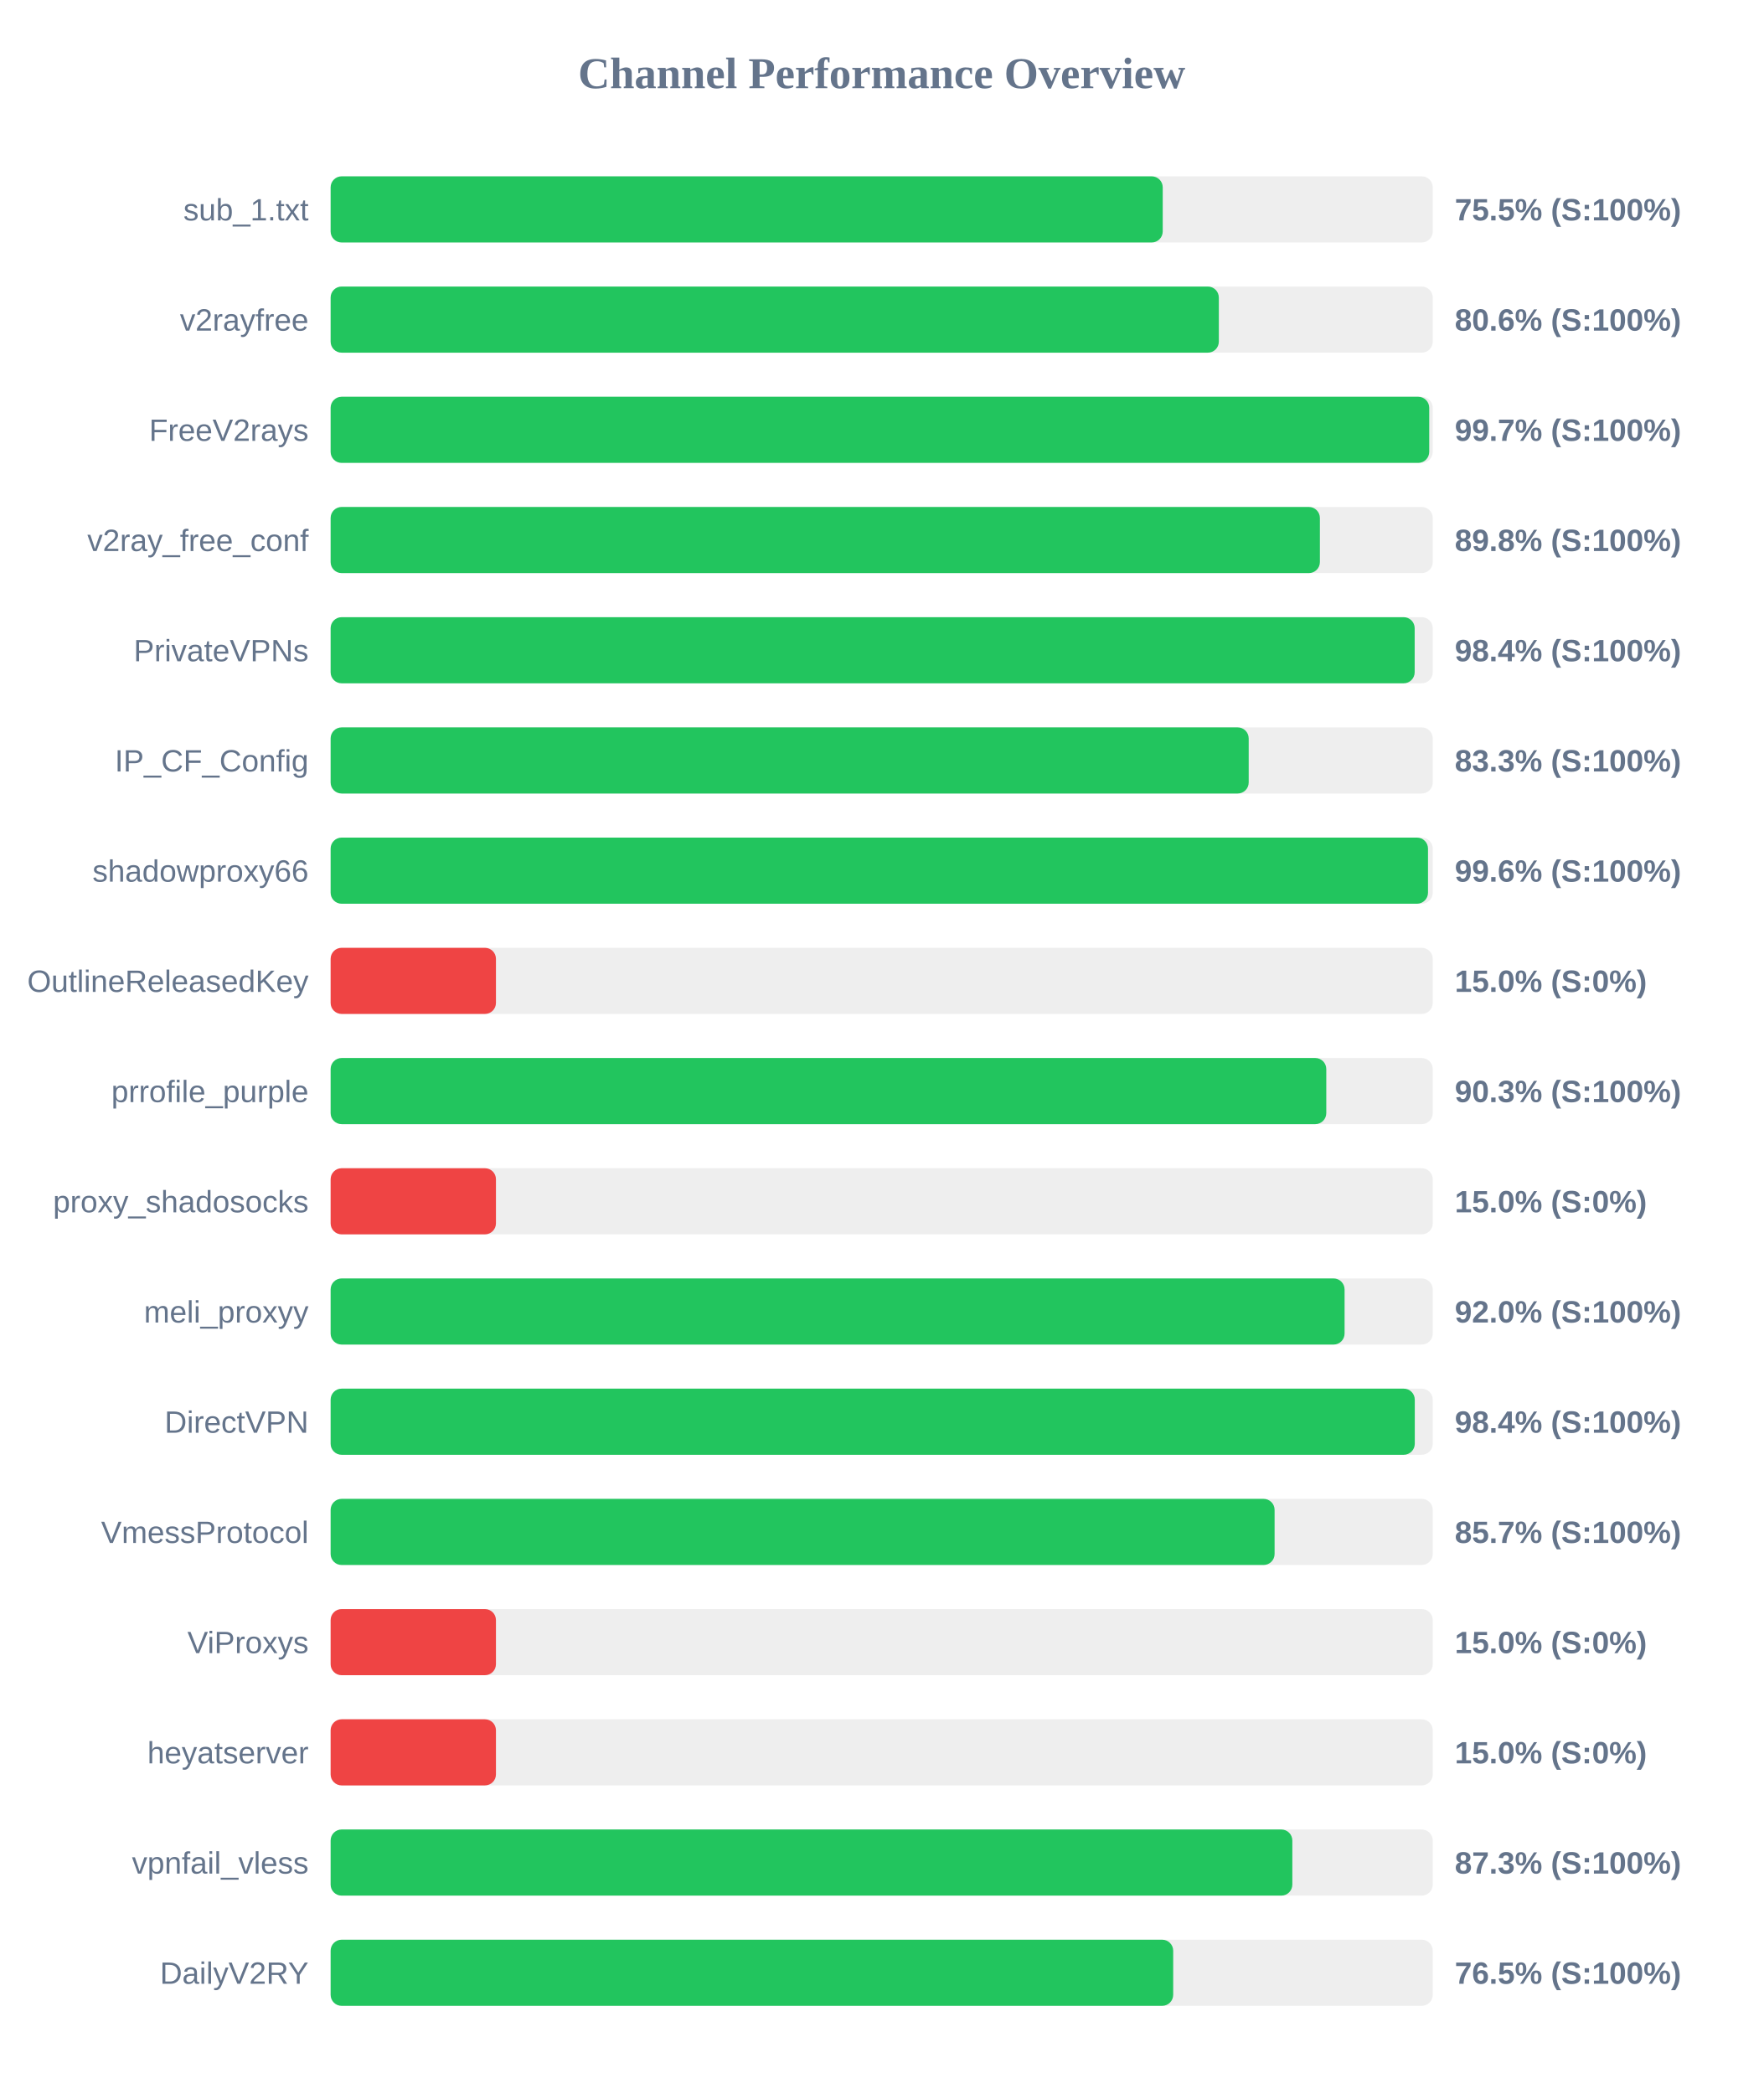
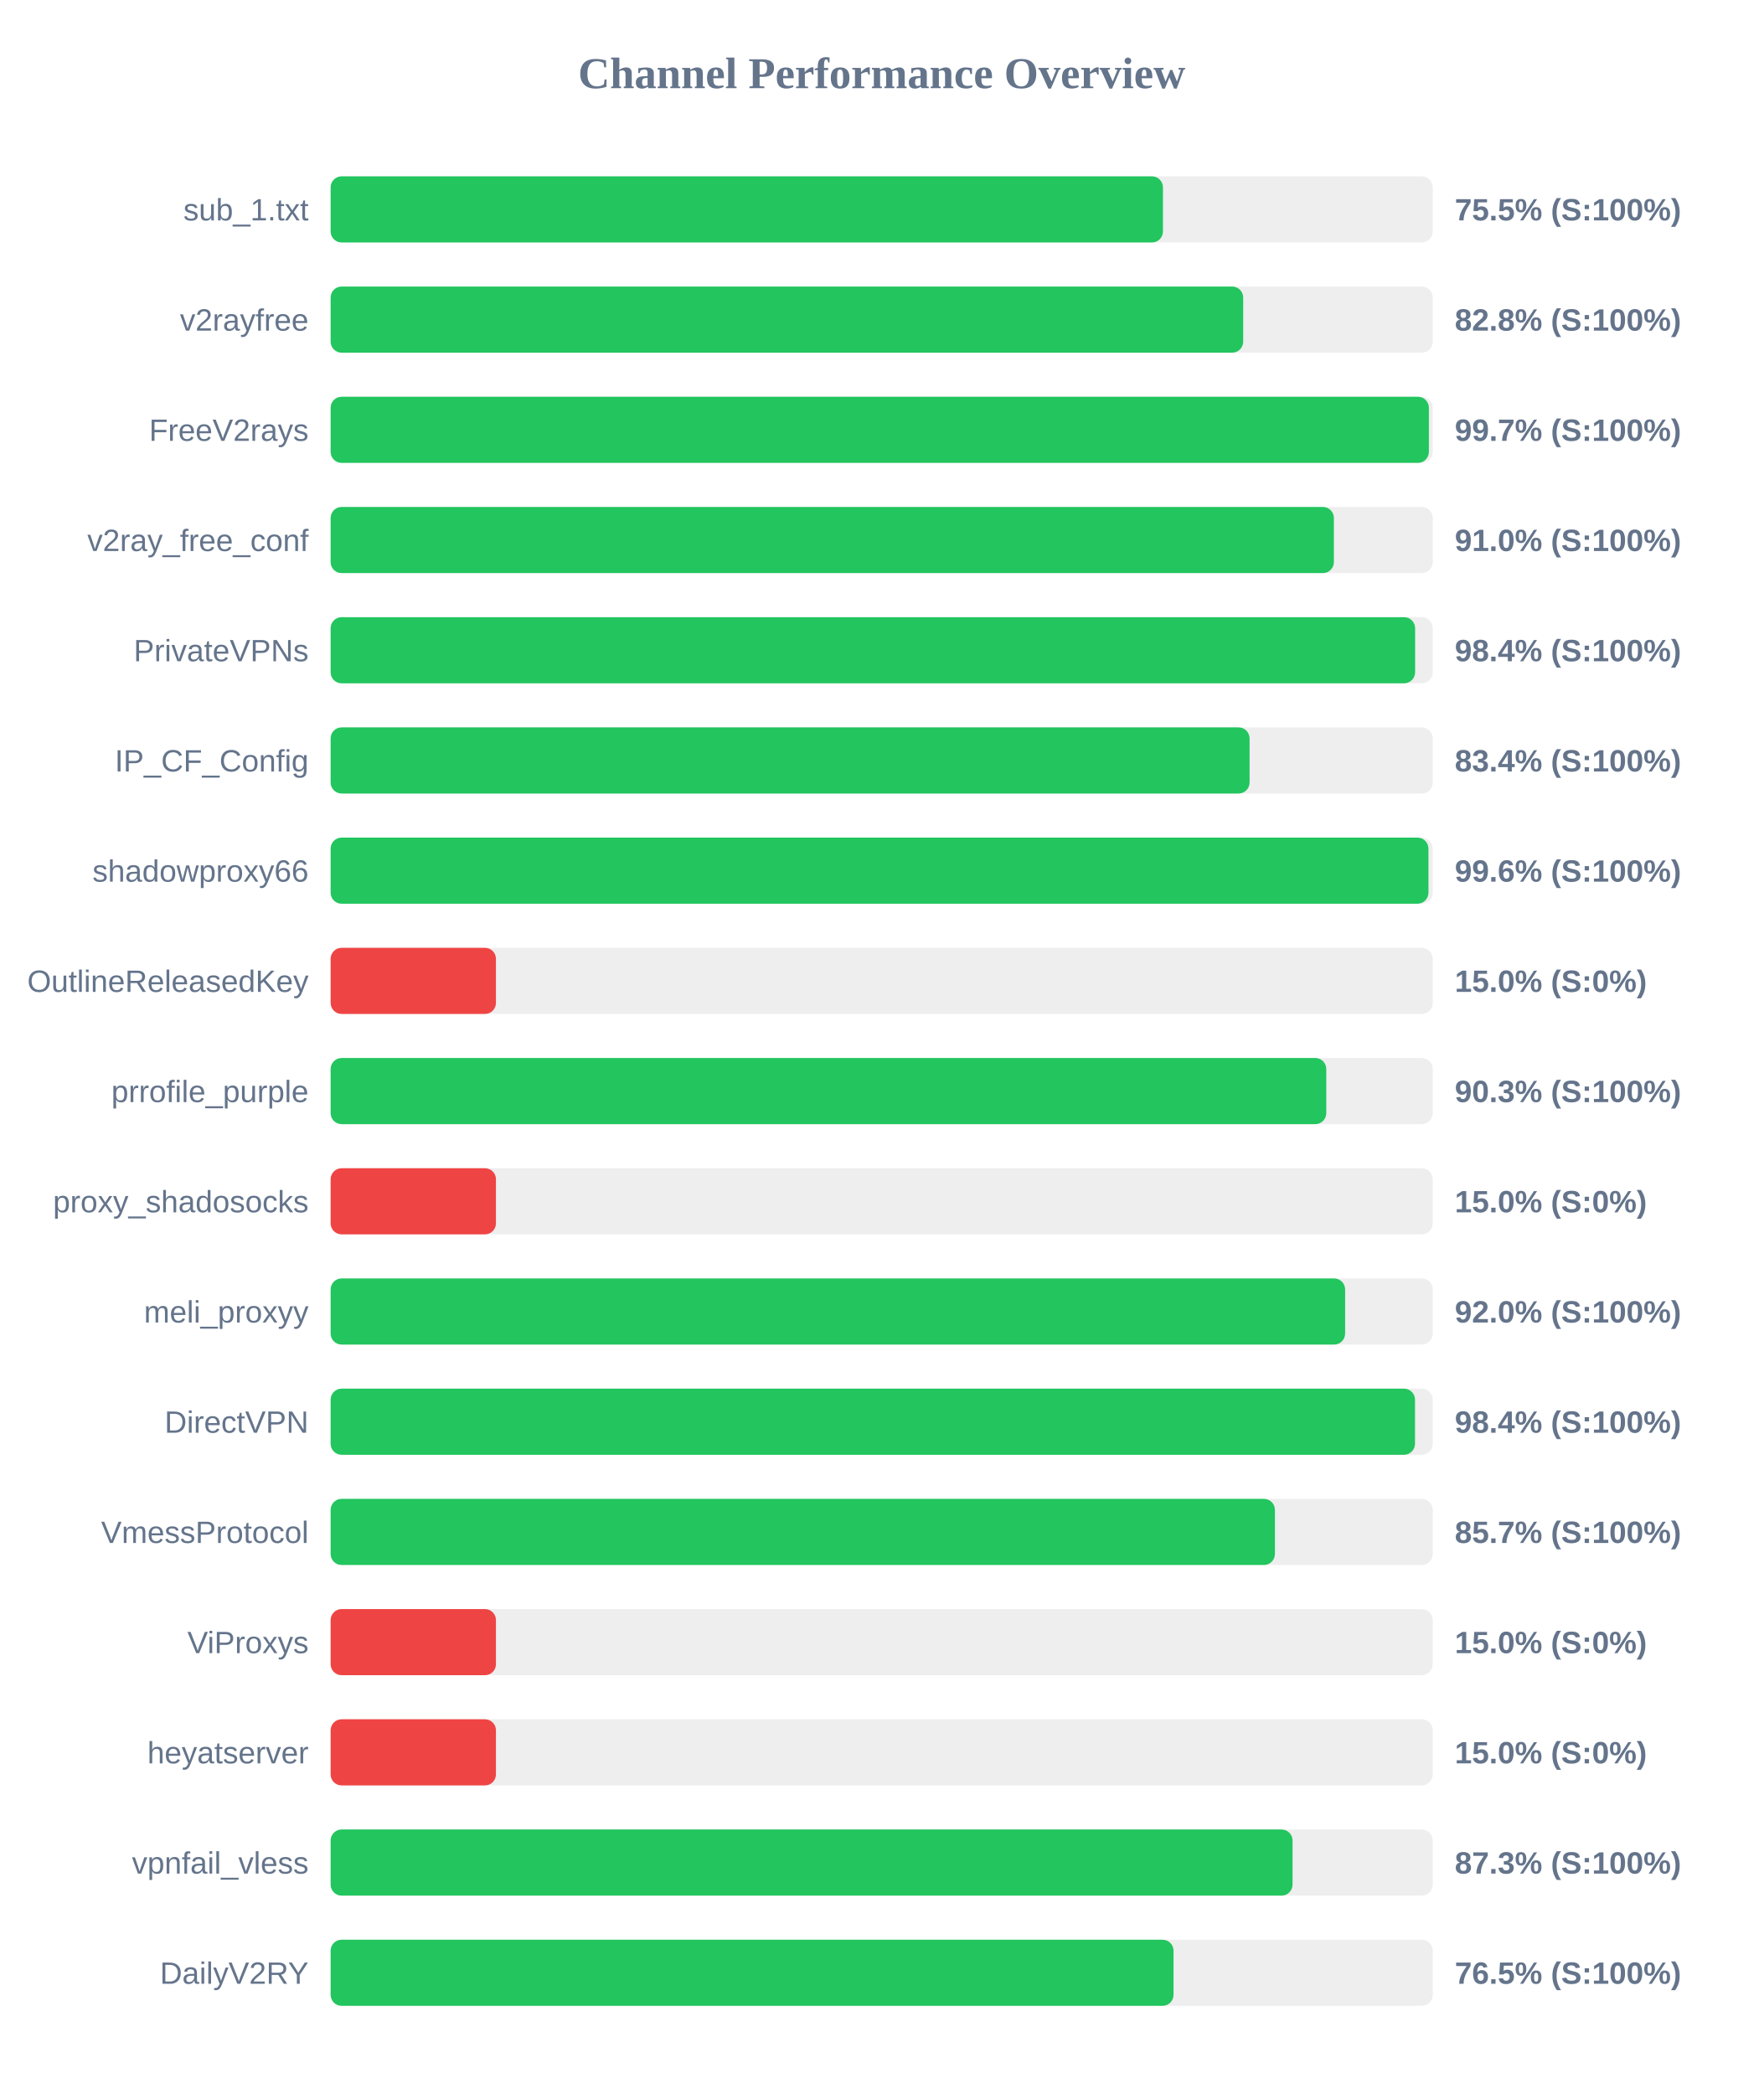
<svg xmlns="http://www.w3.org/2000/svg" width="800" height="950" version="1.1">
  <style>
        .row { font: 14px Arial; fill: #64748b; }
        .score { font: bold 14px Arial; fill: #64748b; }
    </style>
  <text x="400" y="40" text-anchor="middle" font-size="20px" font-weight="bold" fill="#64748b">Channel Performance Overview</text>
  <rect x="150" y="80" width="500" height="30" fill="#eee" rx="5" />
-   <rect x="150" y="80" width="377.5" height="30" fill="#22c55e" rx="5" />
+   <rect x="150" y="80" width="377.6" height="30" fill="#22c55e" rx="5" />
  <text x="140" y="100" text-anchor="end" class="row">sub_1.txt</text>
  <text x="660" y="100" text-anchor="start" class="score">75.5% (S:100%)</text>
  <rect x="150" y="130" width="500" height="30" fill="#eee" rx="5" />
-   <rect x="150" y="130" width="402.95" height="30" fill="#22c55e" rx="5" />
+   <rect x="150" y="130" width="414.0" height="30" fill="#22c55e" rx="5" />
  <text x="140" y="150" text-anchor="end" class="row">v2rayfree</text>
-   <text x="660" y="150" text-anchor="start" class="score">80.6% (S:100%)</text>
+   <text x="660" y="150" text-anchor="start" class="score">82.8% (S:100%)</text>
  <rect x="150" y="180" width="500" height="30" fill="#eee" rx="5" />
-   <rect x="150" y="180" width="498.4" height="30" fill="#22c55e" rx="5" />
+   <rect x="150" y="180" width="498.25" height="30" fill="#22c55e" rx="5" />
  <text x="140" y="200" text-anchor="end" class="row">FreeV2rays</text>
  <text x="660" y="200" text-anchor="start" class="score">99.7% (S:100%)</text>
  <rect x="150" y="230" width="500" height="30" fill="#eee" rx="5" />
-   <rect x="150" y="230" width="448.8" height="30" fill="#22c55e" rx="5" />
+   <rect x="150" y="230" width="455.15" height="30" fill="#22c55e" rx="5" />
  <text x="140" y="250" text-anchor="end" class="row">v2ray_free_conf</text>
-   <text x="660" y="250" text-anchor="start" class="score">89.8% (S:100%)</text>
+   <text x="660" y="250" text-anchor="start" class="score">91.0% (S:100%)</text>
  <rect x="150" y="280" width="500" height="30" fill="#eee" rx="5" />
-   <rect x="150" y="280" width="491.8" height="30" fill="#22c55e" rx="5" />
+   <rect x="150" y="280" width="492.0" height="30" fill="#22c55e" rx="5" />
  <text x="140" y="300" text-anchor="end" class="row">PrivateVPNs</text>
  <text x="660" y="300" text-anchor="start" class="score">98.4% (S:100%)</text>
  <rect x="150" y="330" width="500" height="30" fill="#eee" rx="5" />
-   <rect x="150" y="330" width="416.5" height="30" fill="#22c55e" rx="5" />
+   <rect x="150" y="330" width="416.9" height="30" fill="#22c55e" rx="5" />
  <text x="140" y="350" text-anchor="end" class="row">IP_CF_Config</text>
-   <text x="660" y="350" text-anchor="start" class="score">83.3% (S:100%)</text>
+   <text x="660" y="350" text-anchor="start" class="score">83.4% (S:100%)</text>
  <rect x="150" y="380" width="500" height="30" fill="#eee" rx="5" />
-   <rect x="150" y="380" width="497.85" height="30" fill="#22c55e" rx="5" />
+   <rect x="150" y="380" width="498.05" height="30" fill="#22c55e" rx="5" />
  <text x="140" y="400" text-anchor="end" class="row">shadowproxy66</text>
  <text x="660" y="400" text-anchor="start" class="score">99.6% (S:100%)</text>
  <rect x="150" y="430" width="500" height="30" fill="#eee" rx="5" />
  <rect x="150" y="430" width="75.0" height="30" fill="#ef4444" rx="5" />
  <text x="140" y="450" text-anchor="end" class="row">OutlineReleasedKey</text>
  <text x="660" y="450" text-anchor="start" class="score">15.0% (S:0%)</text>
  <rect x="150" y="480" width="500" height="30" fill="#eee" rx="5" />
  <rect x="150" y="480" width="451.7" height="30" fill="#22c55e" rx="5" />
  <text x="140" y="500" text-anchor="end" class="row">prrofile_purple</text>
  <text x="660" y="500" text-anchor="start" class="score">90.3% (S:100%)</text>
  <rect x="150" y="530" width="500" height="30" fill="#eee" rx="5" />
  <rect x="150" y="530" width="75.0" height="30" fill="#ef4444" rx="5" />
  <text x="140" y="550" text-anchor="end" class="row">proxy_shadosocks</text>
  <text x="660" y="550" text-anchor="start" class="score">15.0% (S:0%)</text>
  <rect x="150" y="580" width="500" height="30" fill="#eee" rx="5" />
-   <rect x="150" y="580" width="460.0" height="30" fill="#22c55e" rx="5" />
+   <rect x="150" y="580" width="460.25" height="30" fill="#22c55e" rx="5" />
  <text x="140" y="600" text-anchor="end" class="row">meli_proxyy</text>
  <text x="660" y="600" text-anchor="start" class="score">92.0% (S:100%)</text>
  <rect x="150" y="630" width="500" height="30" fill="#eee" rx="5" />
-   <rect x="150" y="630" width="491.85" height="30" fill="#22c55e" rx="5" />
+   <rect x="150" y="630" width="491.95" height="30" fill="#22c55e" rx="5" />
  <text x="140" y="650" text-anchor="end" class="row">DirectVPN</text>
  <text x="660" y="650" text-anchor="start" class="score">98.4% (S:100%)</text>
  <rect x="150" y="680" width="500" height="30" fill="#eee" rx="5" />
-   <rect x="150" y="680" width="428.25" height="30" fill="#22c55e" rx="5" />
+   <rect x="150" y="680" width="428.4" height="30" fill="#22c55e" rx="5" />
  <text x="140" y="700" text-anchor="end" class="row">VmessProtocol</text>
  <text x="660" y="700" text-anchor="start" class="score">85.7% (S:100%)</text>
  <rect x="150" y="730" width="500" height="30" fill="#eee" rx="5" />
  <rect x="150" y="730" width="75.0" height="30" fill="#ef4444" rx="5" />
  <text x="140" y="750" text-anchor="end" class="row">ViProxys</text>
  <text x="660" y="750" text-anchor="start" class="score">15.0% (S:0%)</text>
  <rect x="150" y="780" width="500" height="30" fill="#eee" rx="5" />
  <rect x="150" y="780" width="75.0" height="30" fill="#ef4444" rx="5" />
  <text x="140" y="800" text-anchor="end" class="row">heyatserver</text>
  <text x="660" y="800" text-anchor="start" class="score">15.0% (S:0%)</text>
  <rect x="150" y="830" width="500" height="30" fill="#eee" rx="5" />
-   <rect x="150" y="830" width="436.3" height="30" fill="#22c55e" rx="5" />
+   <rect x="150" y="830" width="436.4" height="30" fill="#22c55e" rx="5" />
  <text x="140" y="850" text-anchor="end" class="row">vpnfail_vless</text>
  <text x="660" y="850" text-anchor="start" class="score">87.3% (S:100%)</text>
  <rect x="150" y="880" width="500" height="30" fill="#eee" rx="5" />
-   <rect x="150" y="880" width="382.25" height="30" fill="#22c55e" rx="5" />
+   <rect x="150" y="880" width="382.4" height="30" fill="#22c55e" rx="5" />
  <text x="140" y="900" text-anchor="end" class="row">DailyV2RY</text>
  <text x="660" y="900" text-anchor="start" class="score">76.5% (S:100%)</text>
</svg>
